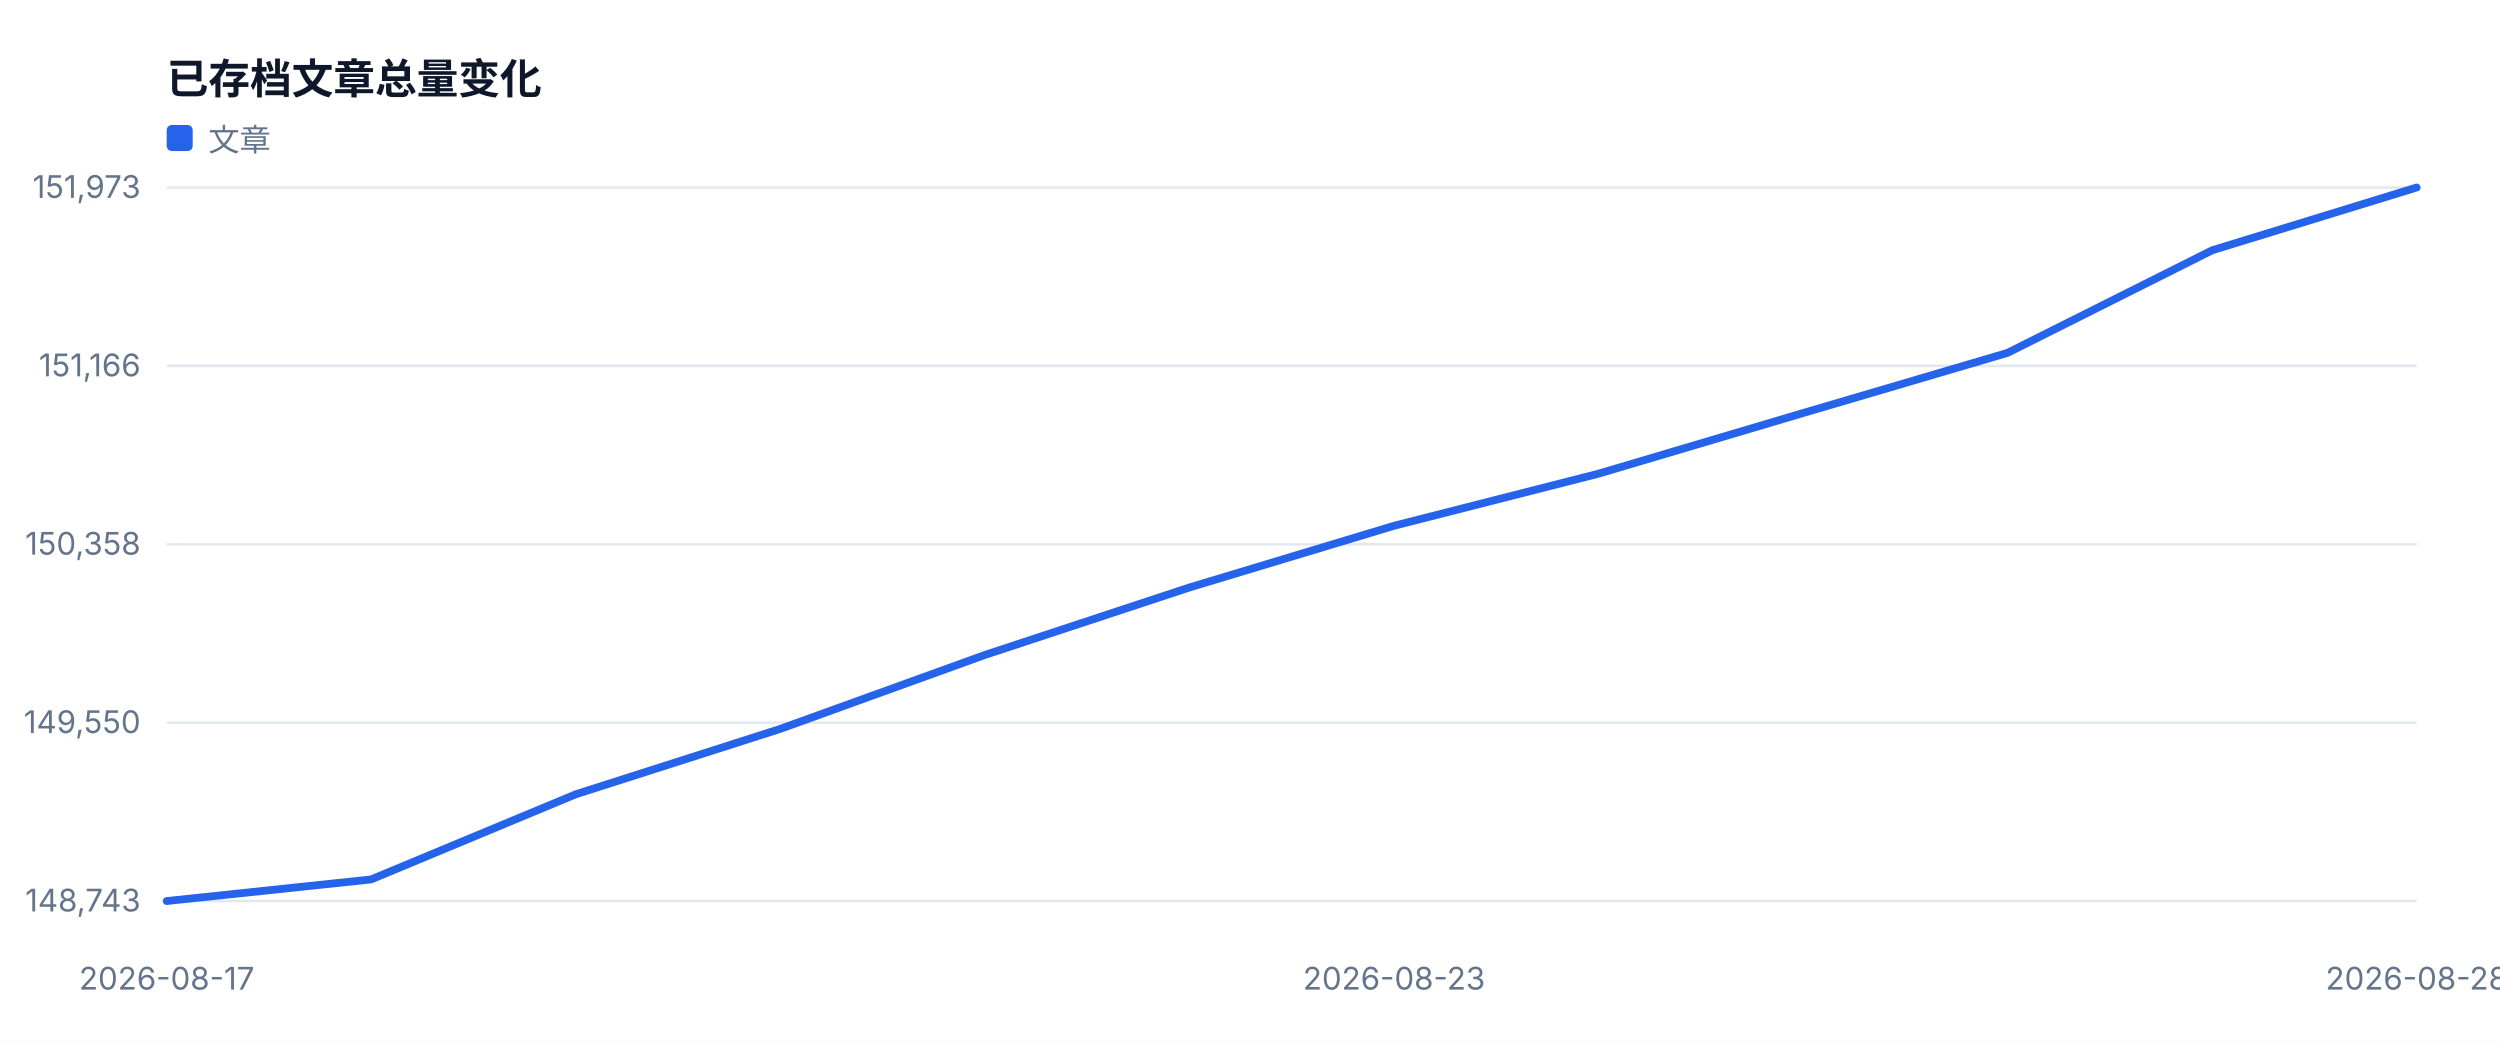
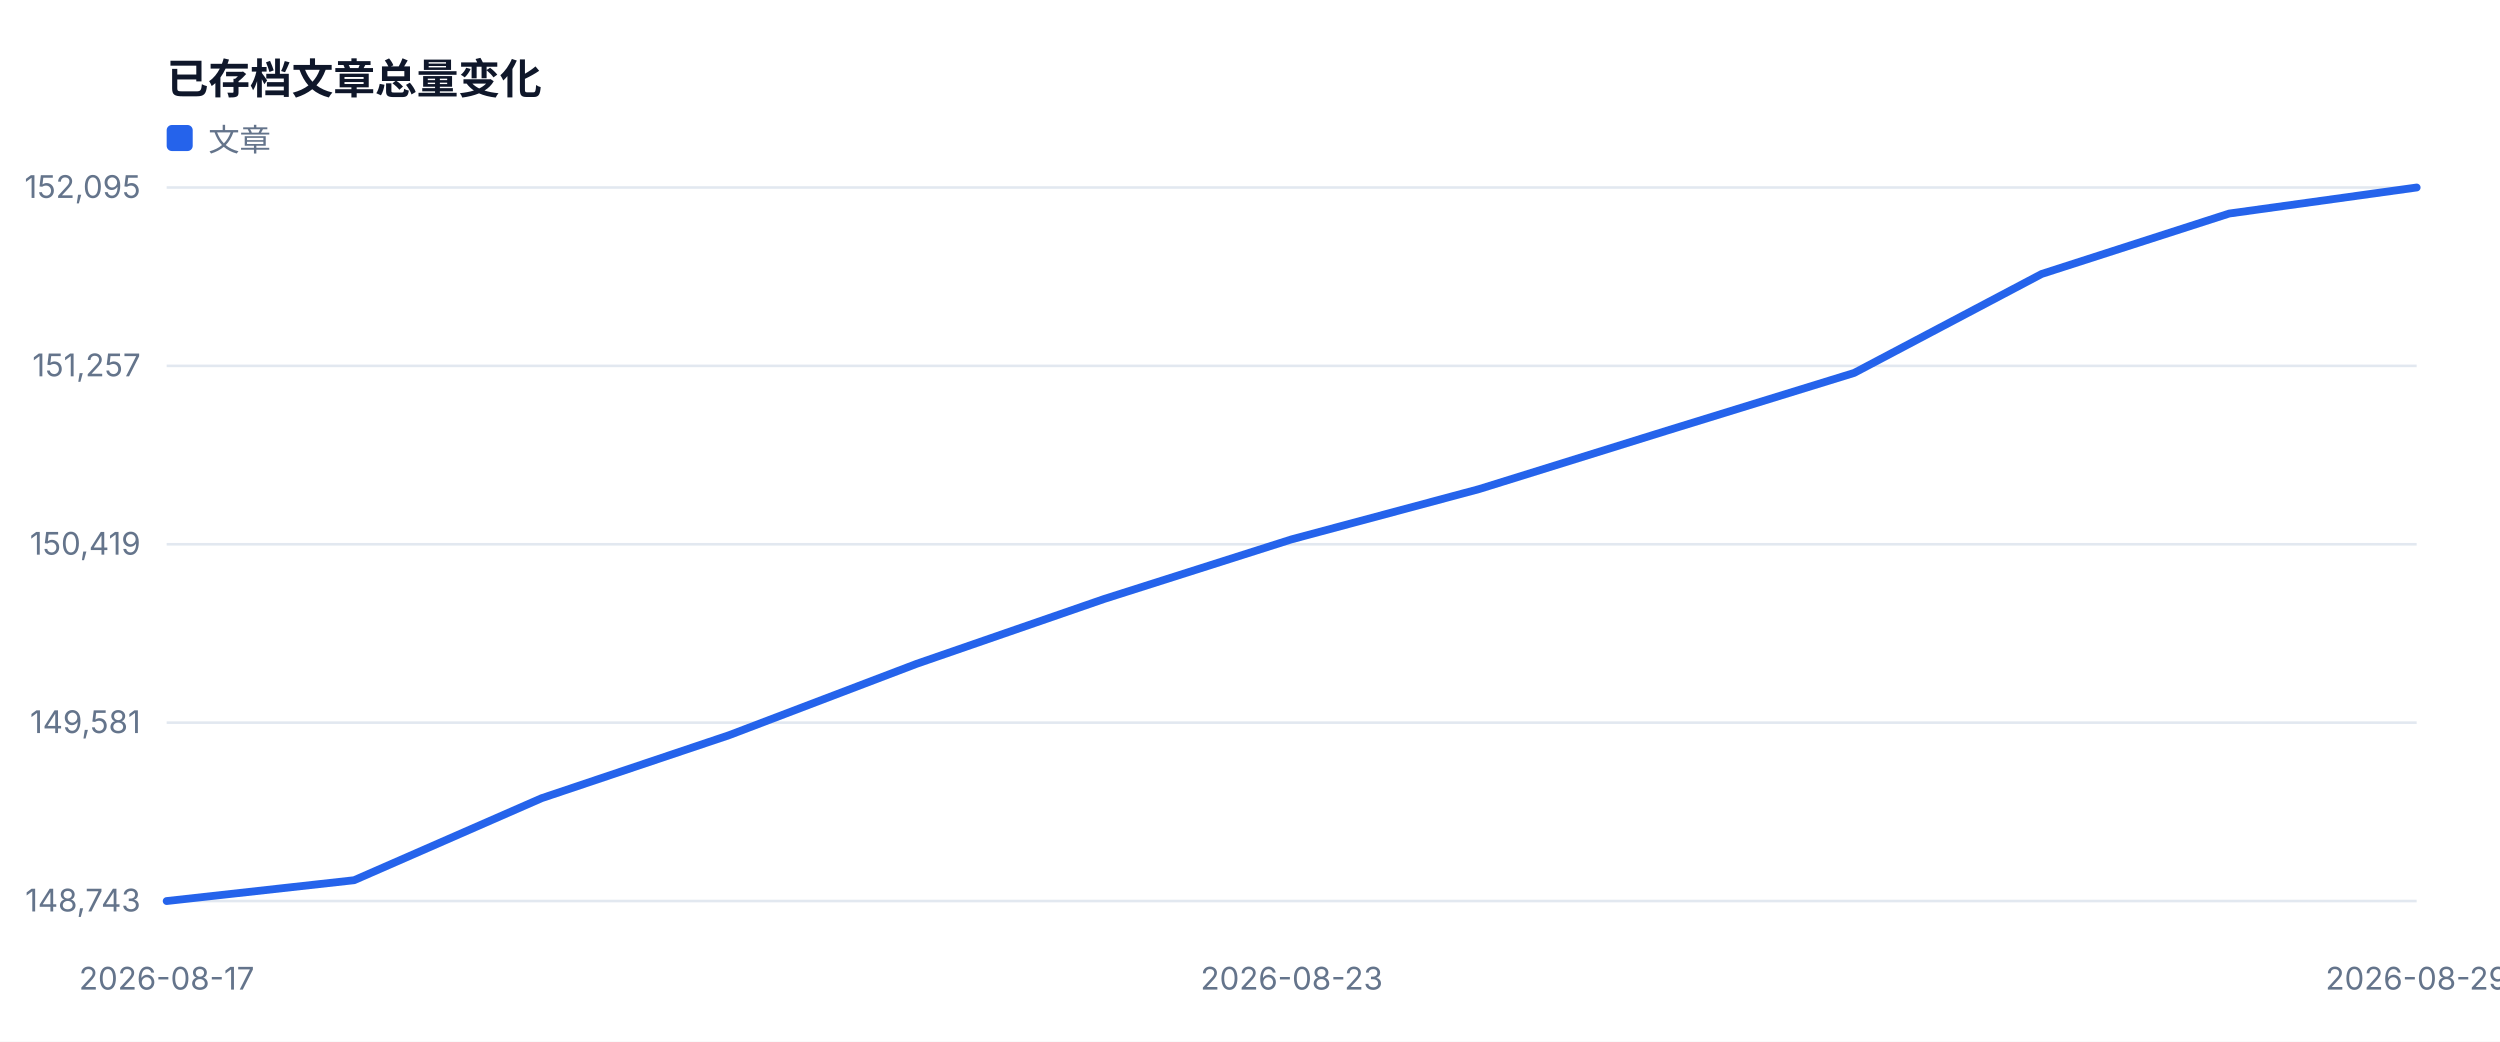
<svg xmlns="http://www.w3.org/2000/svg" width="960" height="400" viewBox="0 0 960 400" role="img">
  <style>text{font-family:-apple-system,BlinkMacSystemFont,'Segoe UI',sans-serif;fill:#334155}.muted{fill:#64748b;font-size:12px}.value{fill:#0f172a;font-size:28px;font-weight:700}.title{fill:#0f172a;font-size:16px;font-weight:700}</style>
  <rect width="100%" height="100%" fill="#ffffff" />
  <text x="64" y="36" class="title">已存档文章总量变化</text>
  <line x1="64" y1="346.0" x2="928" y2="346.0" stroke="#e2e8f0" />
  <text x="54" y="350.0" text-anchor="end" class="muted">148,743</text>
  <line x1="64" y1="277.5" x2="928" y2="277.5" stroke="#e2e8f0" />
-   <text x="54" y="281.5" text-anchor="end" class="muted">149,550</text>
+   <text x="54" y="281.5" text-anchor="end" class="muted">149,581</text>
  <line x1="64" y1="209.0" x2="928" y2="209.0" stroke="#e2e8f0" />
-   <text x="54" y="213.0" text-anchor="end" class="muted">150,358</text>
+   <text x="54" y="213.0" text-anchor="end" class="muted">150,419</text>
  <line x1="64" y1="140.5" x2="928" y2="140.5" stroke="#e2e8f0" />
-   <text x="54" y="144.5" text-anchor="end" class="muted">151,166</text>
+   <text x="54" y="144.5" text-anchor="end" class="muted">151,257</text>
  <line x1="64" y1="72.0" x2="928" y2="72.0" stroke="#e2e8f0" />
-   <text x="54" y="76.0" text-anchor="end" class="muted">151,973</text>
+   <text x="54" y="76.0" text-anchor="end" class="muted">152,095</text>
  <text x="64.0" y="380" text-anchor="middle" class="muted">2026-08-17</text>
-   <text x="535.3" y="380" text-anchor="middle" class="muted">2026-08-23</text>
-   <text x="928.0" y="380" text-anchor="middle" class="muted">2026-08-28</text>
-   <polyline fill="none" stroke="#2563eb" stroke-width="3" stroke-linejoin="round" stroke-linecap="round" points="64.0,346.0 142.5,337.7 221.1,305.0 299.6,279.9 378.2,251.5 456.7,225.6 535.3,201.9 613.8,181.9 692.4,158.6 770.9,135.5 849.5,96.1 928.0,72.0" />
+   <text x="496.0" y="380" text-anchor="middle" class="muted">2026-08-23</text>
+   <text x="928.0" y="380" text-anchor="middle" class="muted">2026-08-29</text>
+   <polyline fill="none" stroke="#2563eb" stroke-width="3" stroke-linejoin="round" stroke-linecap="round" points="64.0,346.0 136.0,338.0 208.0,306.5 280.0,282.3 352.0,254.9 424.0,230.0 496.0,207.1 568.0,187.8 640.0,165.4 712.0,143.2 784.0,105.2 856.0,82.0 928.0,72.0" />
  <rect x="64" y="48" width="10" height="10" fill="#2563eb" rx="2" />
  <text x="80" y="58" class="muted">文章</text>
</svg>
